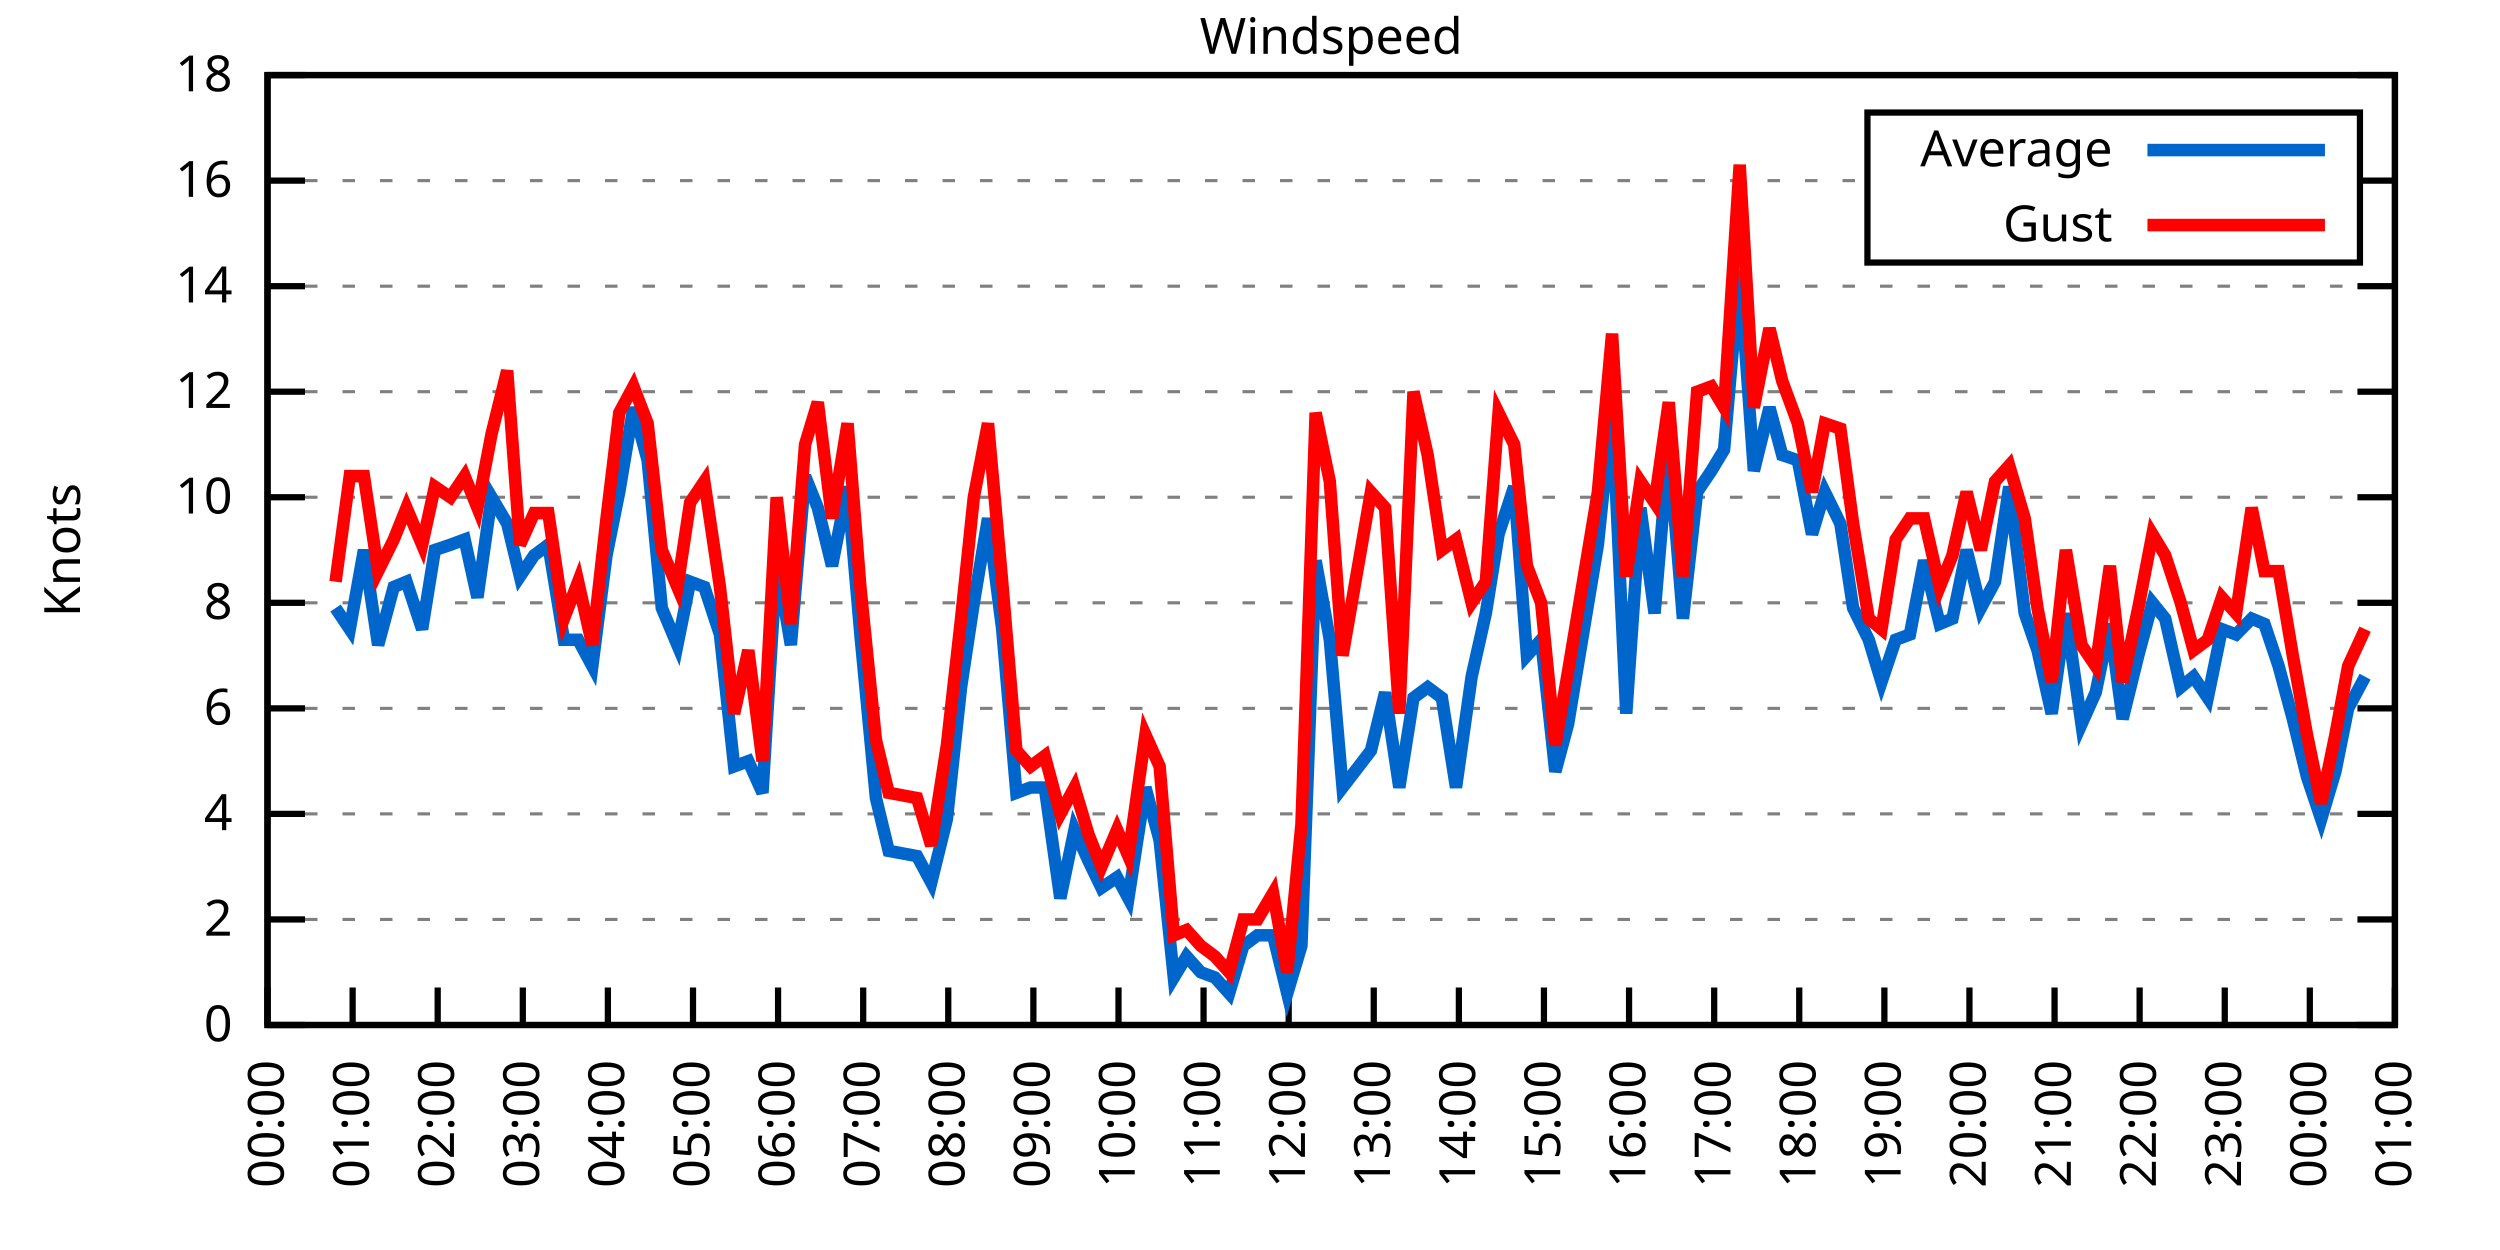
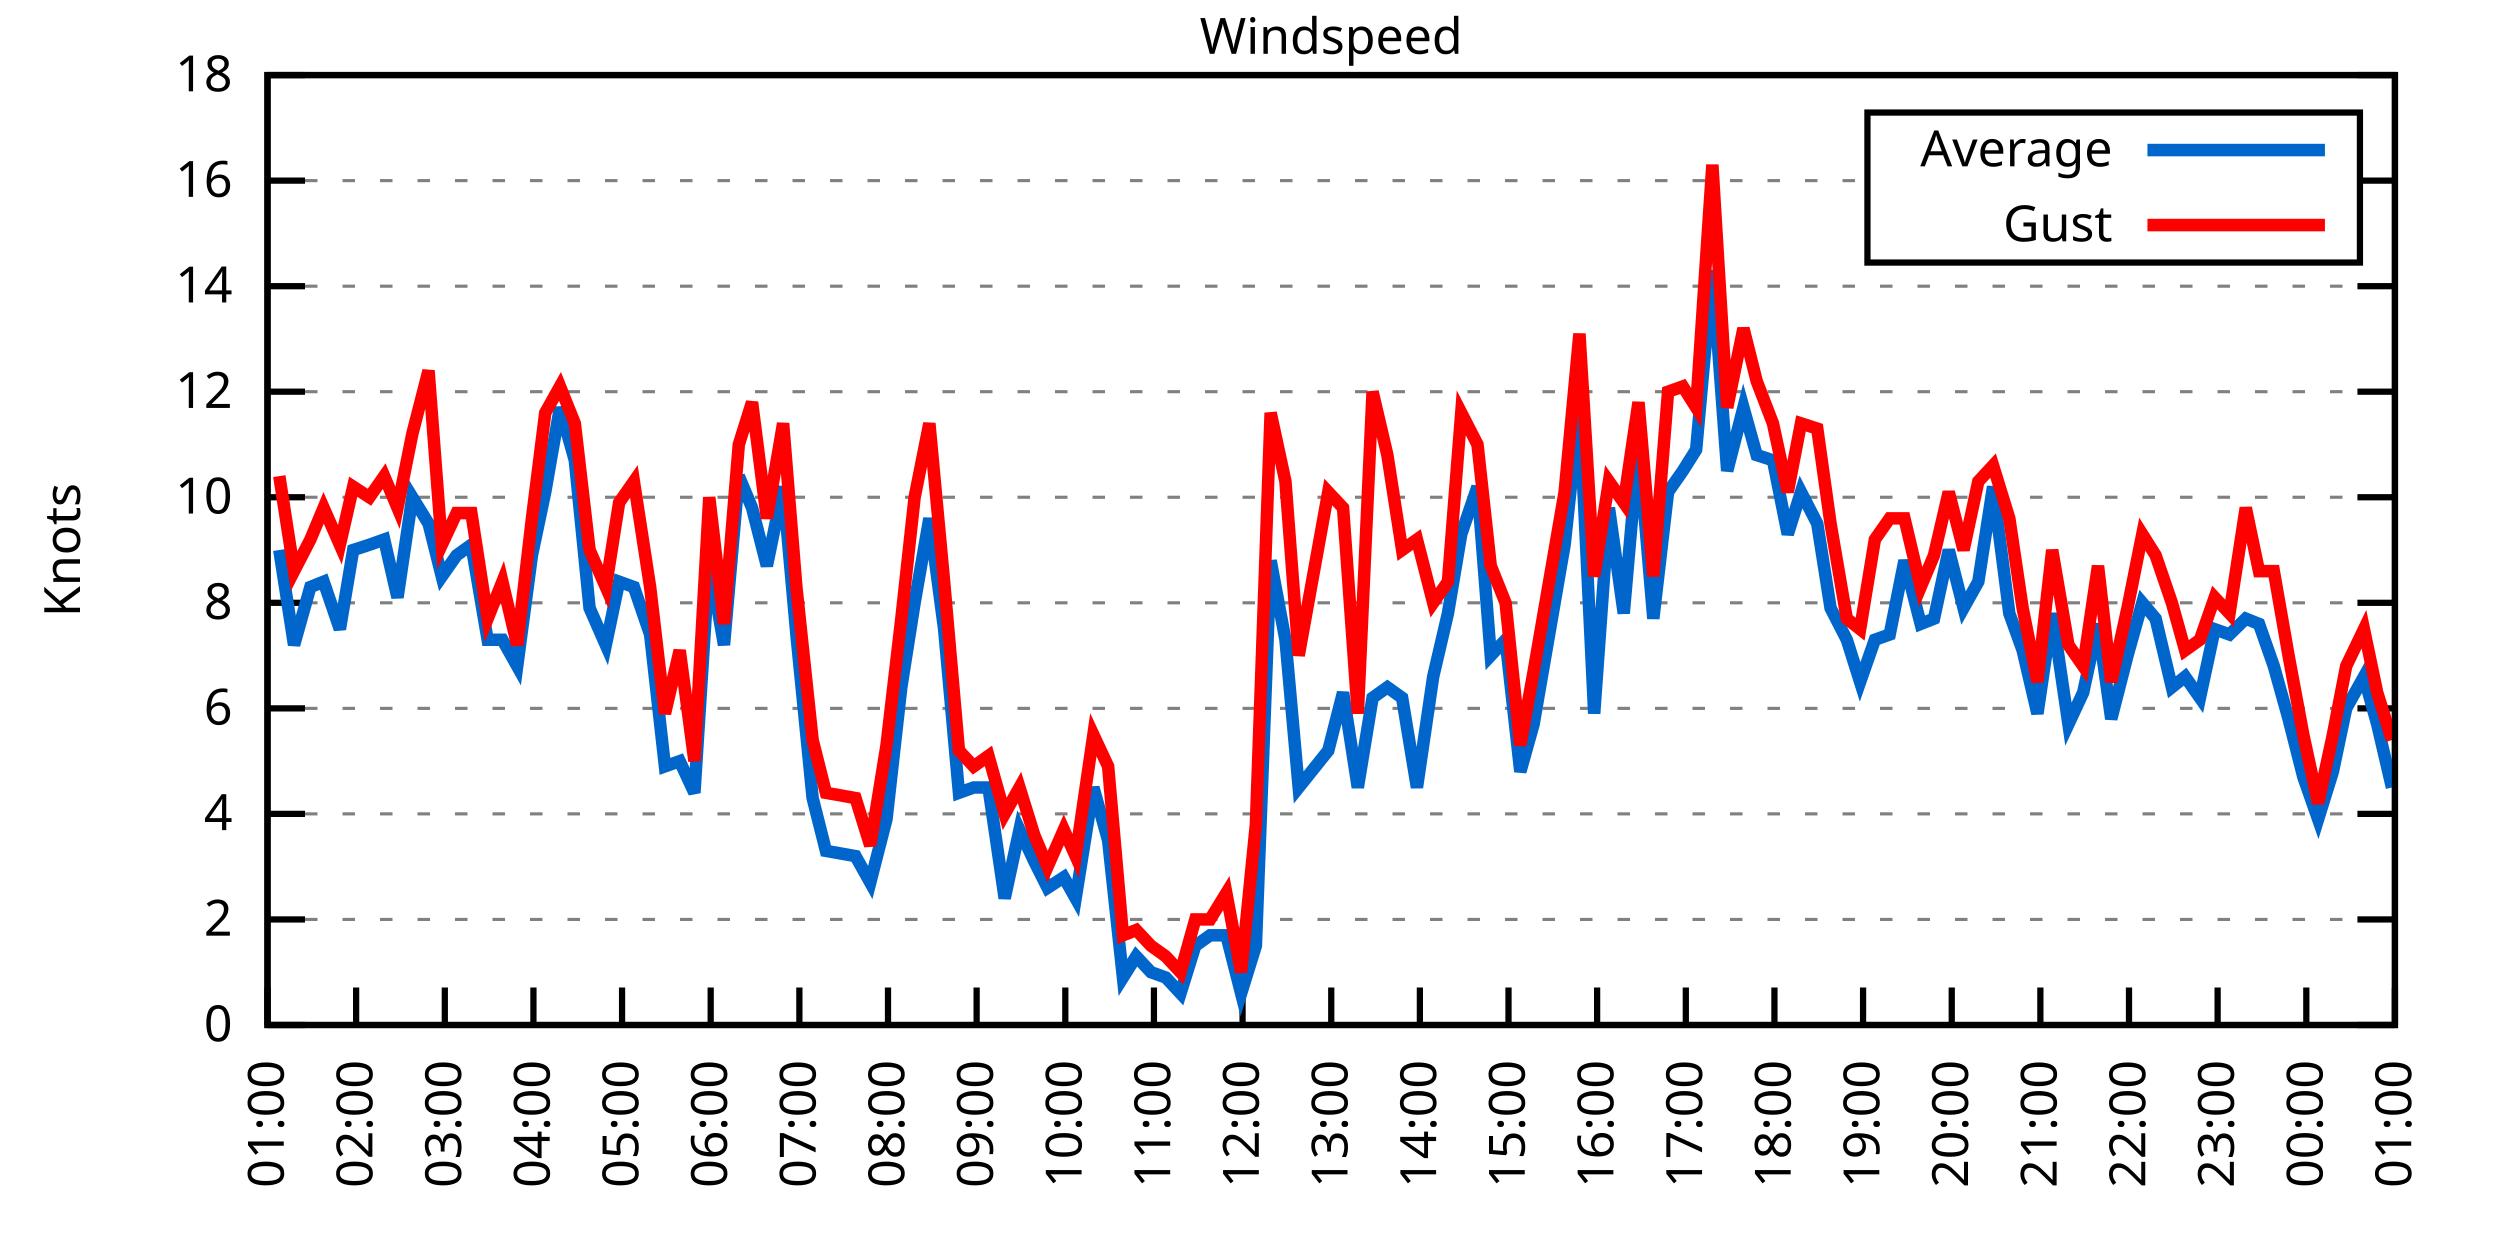
<svg xmlns="http://www.w3.org/2000/svg" xmlns:xlink="http://www.w3.org/1999/xlink" width="400" height="200" viewBox="0 0 400 200">
  <g id="gnuplot_canvas">
    <rect x="0" y="0" width="400" height="200" fill="none" />
    <defs>
      <circle id="gpDot" r="0.5" stroke-width="0.5" stroke="currentColor" />
      <path id="gpPt0" stroke-width="0.333" stroke="currentColor" d="M-1,0 h2 M0,-1 v2" />
      <path id="gpPt1" stroke-width="0.333" stroke="currentColor" d="M-1,-1 L1,1 M1,-1 L-1,1" />
      <path id="gpPt2" stroke-width="0.333" stroke="currentColor" d="M-1,0 L1,0 M0,-1 L0,1 M-1,-1 L1,1 M-1,1 L1,-1" />
      <rect id="gpPt3" stroke-width="0.333" stroke="currentColor" x="-1" y="-1" width="2" height="2" />
      <rect id="gpPt4" stroke-width="0.333" stroke="currentColor" fill="currentColor" x="-1" y="-1" width="2" height="2" />
      <circle id="gpPt5" stroke-width="0.333" stroke="currentColor" cx="0" cy="0" r="1" />
      <use xlink:href="#gpPt5" id="gpPt6" fill="currentColor" stroke="none" />
      <path id="gpPt7" stroke-width="0.333" stroke="currentColor" d="M0,-1.33 L-1.33,0.67 L1.33,0.67 z" />
      <use xlink:href="#gpPt7" id="gpPt8" fill="currentColor" stroke="none" />
      <use xlink:href="#gpPt7" id="gpPt9" stroke="currentColor" transform="rotate(180)" />
      <use xlink:href="#gpPt9" id="gpPt10" fill="currentColor" stroke="none" />
      <use xlink:href="#gpPt3" id="gpPt11" stroke="currentColor" transform="rotate(45)" />
      <use xlink:href="#gpPt11" id="gpPt12" fill="currentColor" stroke="none" />
      <path id="gpPt13" stroke-width="0.333" stroke="currentColor" d="M0,1.330 L1.265,0.411 L0.782,-1.067 L-0.782,-1.076 L-1.265,0.411 z" />
      <use xlink:href="#gpPt13" id="gpPt14" fill="currentColor" stroke="none" />
      <filter id="textbox" filterUnits="objectBoundingBox" x="0" y="0" height="1" width="1">
        <feFlood flood-color="white" flood-opacity="1" result="bgnd" />
        <feComposite in="SourceGraphic" in2="bgnd" operator="atop" />
      </filter>
      <filter id="greybox" filterUnits="objectBoundingBox" x="0" y="0" height="1" width="1">
        <feFlood flood-color="lightgrey" flood-opacity="1" result="grey" />
        <feComposite in="SourceGraphic" in2="grey" operator="atop" />
      </filter>
    </defs>
    <g fill="none" color="white" stroke="currentColor" stroke-width="1.00" stroke-linecap="butt" stroke-linejoin="miter">
</g>
    <g fill="none" color="black" stroke="currentColor" stroke-width="1.00" stroke-linecap="butt" stroke-linejoin="miter">
      <g stroke="none" shape-rendering="crispEdges">
        <polygon fill="rgb(255, 255, 255)" points="42.80,164.00 383.18,164.00 383.18,12.02 42.80,12.02 " />
      </g>
    </g>
    <g fill="none" color="black" stroke="currentColor" stroke-width="1.00" stroke-linecap="butt" stroke-linejoin="miter">
</g>
    <g fill="none" color="black" stroke="black" stroke-width="0.50" stroke-linecap="butt" stroke-linejoin="miter">
</g>
    <g fill="none" color="gray" stroke="currentColor" stroke-width="0.50" stroke-linecap="butt" stroke-linejoin="miter">
      <path stroke="gray" stroke-dasharray="2,4" class="gridline" d="M42.80,164.00 L383.19,164.00  " />
    </g>
    <g fill="none" color="gray" stroke="gray" stroke-width="1.00" stroke-linecap="butt" stroke-linejoin="miter">
</g>
    <g fill="none" color="black" stroke="currentColor" stroke-width="1.00" stroke-linecap="butt" stroke-linejoin="miter">
      <path stroke="black" d="M42.80,164.00 L48.80,164.00 M383.19,164.00 L377.19,164.00  " />
      <g transform="translate(37.20,166.60)" stroke="none" fill="black" font-family="Sans" font-size="8.00" text-anchor="end">
        <text>
          <tspan font-family="Sans"> 0</tspan>
        </text>
      </g>
    </g>
    <g fill="none" color="black" stroke="currentColor" stroke-width="1.00" stroke-linecap="butt" stroke-linejoin="miter">
</g>
    <g fill="none" color="black" stroke="black" stroke-width="0.50" stroke-linecap="butt" stroke-linejoin="miter">
</g>
    <g fill="none" color="gray" stroke="currentColor" stroke-width="0.50" stroke-linecap="butt" stroke-linejoin="miter">
      <path stroke="gray" stroke-dasharray="2,4" class="gridline" d="M42.80,147.11 L383.19,147.11  " />
    </g>
    <g fill="none" color="gray" stroke="gray" stroke-width="1.00" stroke-linecap="butt" stroke-linejoin="miter">
</g>
    <g fill="none" color="black" stroke="currentColor" stroke-width="1.00" stroke-linecap="butt" stroke-linejoin="miter">
      <path stroke="black" d="M42.80,147.11 L48.80,147.11 M383.19,147.11 L377.19,147.11  " />
      <g transform="translate(37.20,149.71)" stroke="none" fill="black" font-family="Sans" font-size="8.00" text-anchor="end">
        <text>
          <tspan font-family="Sans"> 2</tspan>
        </text>
      </g>
    </g>
    <g fill="none" color="black" stroke="currentColor" stroke-width="1.00" stroke-linecap="butt" stroke-linejoin="miter">
</g>
    <g fill="none" color="black" stroke="black" stroke-width="0.50" stroke-linecap="butt" stroke-linejoin="miter">
</g>
    <g fill="none" color="gray" stroke="currentColor" stroke-width="0.50" stroke-linecap="butt" stroke-linejoin="miter">
      <path stroke="gray" stroke-dasharray="2,4" class="gridline" d="M42.80,130.22 L383.19,130.22  " />
    </g>
    <g fill="none" color="gray" stroke="gray" stroke-width="1.00" stroke-linecap="butt" stroke-linejoin="miter">
</g>
    <g fill="none" color="black" stroke="currentColor" stroke-width="1.00" stroke-linecap="butt" stroke-linejoin="miter">
      <path stroke="black" d="M42.80,130.22 L48.80,130.22 M383.19,130.22 L377.19,130.22  " />
      <g transform="translate(37.20,132.82)" stroke="none" fill="black" font-family="Sans" font-size="8.00" text-anchor="end">
        <text>
          <tspan font-family="Sans"> 4</tspan>
        </text>
      </g>
    </g>
    <g fill="none" color="black" stroke="currentColor" stroke-width="1.00" stroke-linecap="butt" stroke-linejoin="miter">
</g>
    <g fill="none" color="black" stroke="black" stroke-width="0.50" stroke-linecap="butt" stroke-linejoin="miter">
</g>
    <g fill="none" color="gray" stroke="currentColor" stroke-width="0.50" stroke-linecap="butt" stroke-linejoin="miter">
      <path stroke="gray" stroke-dasharray="2,4" class="gridline" d="M42.80,113.34 L383.19,113.34  " />
    </g>
    <g fill="none" color="gray" stroke="gray" stroke-width="1.00" stroke-linecap="butt" stroke-linejoin="miter">
</g>
    <g fill="none" color="black" stroke="currentColor" stroke-width="1.00" stroke-linecap="butt" stroke-linejoin="miter">
      <path stroke="black" d="M42.80,113.34 L48.80,113.34 M383.19,113.34 L377.19,113.34  " />
      <g transform="translate(37.20,115.94)" stroke="none" fill="black" font-family="Sans" font-size="8.00" text-anchor="end">
        <text>
          <tspan font-family="Sans"> 6</tspan>
        </text>
      </g>
    </g>
    <g fill="none" color="black" stroke="currentColor" stroke-width="1.00" stroke-linecap="butt" stroke-linejoin="miter">
</g>
    <g fill="none" color="black" stroke="black" stroke-width="0.50" stroke-linecap="butt" stroke-linejoin="miter">
</g>
    <g fill="none" color="gray" stroke="currentColor" stroke-width="0.50" stroke-linecap="butt" stroke-linejoin="miter">
      <path stroke="gray" stroke-dasharray="2,4" class="gridline" d="M42.80,96.45 L383.19,96.45  " />
    </g>
    <g fill="none" color="gray" stroke="gray" stroke-width="1.00" stroke-linecap="butt" stroke-linejoin="miter">
</g>
    <g fill="none" color="black" stroke="currentColor" stroke-width="1.00" stroke-linecap="butt" stroke-linejoin="miter">
      <path stroke="black" d="M42.80,96.45 L48.80,96.45 M383.19,96.45 L377.19,96.45  " />
      <g transform="translate(37.20,99.05)" stroke="none" fill="black" font-family="Sans" font-size="8.00" text-anchor="end">
        <text>
          <tspan font-family="Sans"> 8</tspan>
        </text>
      </g>
    </g>
    <g fill="none" color="black" stroke="currentColor" stroke-width="1.00" stroke-linecap="butt" stroke-linejoin="miter">
</g>
    <g fill="none" color="black" stroke="black" stroke-width="0.50" stroke-linecap="butt" stroke-linejoin="miter">
</g>
    <g fill="none" color="gray" stroke="currentColor" stroke-width="0.50" stroke-linecap="butt" stroke-linejoin="miter">
      <path stroke="gray" stroke-dasharray="2,4" class="gridline" d="M42.80,79.56 L383.19,79.56  " />
    </g>
    <g fill="none" color="gray" stroke="gray" stroke-width="1.00" stroke-linecap="butt" stroke-linejoin="miter">
</g>
    <g fill="none" color="black" stroke="currentColor" stroke-width="1.00" stroke-linecap="butt" stroke-linejoin="miter">
      <path stroke="black" d="M42.80,79.56 L48.80,79.56 M383.19,79.56 L377.19,79.56  " />
      <g transform="translate(37.20,82.16)" stroke="none" fill="black" font-family="Sans" font-size="8.00" text-anchor="end">
        <text>
          <tspan font-family="Sans"> 10</tspan>
        </text>
      </g>
    </g>
    <g fill="none" color="black" stroke="currentColor" stroke-width="1.00" stroke-linecap="butt" stroke-linejoin="miter">
</g>
    <g fill="none" color="black" stroke="black" stroke-width="0.50" stroke-linecap="butt" stroke-linejoin="miter">
</g>
    <g fill="none" color="gray" stroke="currentColor" stroke-width="0.50" stroke-linecap="butt" stroke-linejoin="miter">
      <path stroke="gray" stroke-dasharray="2,4" class="gridline" d="M42.80,62.67 L383.19,62.67  " />
    </g>
    <g fill="none" color="gray" stroke="gray" stroke-width="1.00" stroke-linecap="butt" stroke-linejoin="miter">
</g>
    <g fill="none" color="black" stroke="currentColor" stroke-width="1.00" stroke-linecap="butt" stroke-linejoin="miter">
      <path stroke="black" d="M42.80,62.67 L48.80,62.67 M383.19,62.67 L377.19,62.67  " />
      <g transform="translate(37.20,65.27)" stroke="none" fill="black" font-family="Sans" font-size="8.00" text-anchor="end">
        <text>
          <tspan font-family="Sans"> 12</tspan>
        </text>
      </g>
    </g>
    <g fill="none" color="black" stroke="currentColor" stroke-width="1.00" stroke-linecap="butt" stroke-linejoin="miter">
</g>
    <g fill="none" color="black" stroke="black" stroke-width="0.50" stroke-linecap="butt" stroke-linejoin="miter">
</g>
    <g fill="none" color="gray" stroke="currentColor" stroke-width="0.50" stroke-linecap="butt" stroke-linejoin="miter">
      <path stroke="gray" stroke-dasharray="2,4" class="gridline" d="M42.80,45.79 L383.19,45.79  " />
    </g>
    <g fill="none" color="gray" stroke="gray" stroke-width="1.00" stroke-linecap="butt" stroke-linejoin="miter">
</g>
    <g fill="none" color="black" stroke="currentColor" stroke-width="1.00" stroke-linecap="butt" stroke-linejoin="miter">
      <path stroke="black" d="M42.80,45.79 L48.80,45.79 M383.19,45.79 L377.19,45.79  " />
      <g transform="translate(37.20,48.39)" stroke="none" fill="black" font-family="Sans" font-size="8.00" text-anchor="end">
        <text>
          <tspan font-family="Sans"> 14</tspan>
        </text>
      </g>
    </g>
    <g fill="none" color="black" stroke="currentColor" stroke-width="1.00" stroke-linecap="butt" stroke-linejoin="miter">
</g>
    <g fill="none" color="black" stroke="black" stroke-width="0.50" stroke-linecap="butt" stroke-linejoin="miter">
</g>
    <g fill="none" color="gray" stroke="currentColor" stroke-width="0.50" stroke-linecap="butt" stroke-linejoin="miter">
      <path stroke="gray" stroke-dasharray="2,4" class="gridline" d="M42.80,28.90 L298.79,28.90 M377.59,28.90 L383.19,28.90  " />
    </g>
    <g fill="none" color="gray" stroke="gray" stroke-width="1.00" stroke-linecap="butt" stroke-linejoin="miter">
</g>
    <g fill="none" color="black" stroke="currentColor" stroke-width="1.00" stroke-linecap="butt" stroke-linejoin="miter">
      <path stroke="black" d="M42.80,28.90 L48.80,28.90 M383.19,28.90 L377.19,28.90  " />
      <g transform="translate(37.20,31.50)" stroke="none" fill="black" font-family="Sans" font-size="8.00" text-anchor="end">
        <text>
          <tspan font-family="Sans"> 16</tspan>
        </text>
      </g>
    </g>
    <g fill="none" color="black" stroke="currentColor" stroke-width="1.00" stroke-linecap="butt" stroke-linejoin="miter">
</g>
    <g fill="none" color="black" stroke="black" stroke-width="0.50" stroke-linecap="butt" stroke-linejoin="miter">
</g>
    <g fill="none" color="gray" stroke="currentColor" stroke-width="0.50" stroke-linecap="butt" stroke-linejoin="miter">
      <path stroke="gray" stroke-dasharray="2,4" class="gridline" d="M42.80,12.01 L383.19,12.01  " />
    </g>
    <g fill="none" color="gray" stroke="gray" stroke-width="1.00" stroke-linecap="butt" stroke-linejoin="miter">
</g>
    <g fill="none" color="black" stroke="currentColor" stroke-width="1.00" stroke-linecap="butt" stroke-linejoin="miter">
      <path stroke="black" d="M42.80,12.01 L48.80,12.01 M383.19,12.01 L377.19,12.01  " />
      <g transform="translate(37.20,14.61)" stroke="none" fill="black" font-family="Sans" font-size="8.00" text-anchor="end">
        <text>
          <tspan font-family="Sans"> 18</tspan>
        </text>
      </g>
    </g>
    <g fill="none" color="black" stroke="currentColor" stroke-width="1.00" stroke-linecap="butt" stroke-linejoin="miter">
      <path stroke="black" d="M42.80,164.00 L42.80,158.00  " />
      <g transform="translate(45.40,169.60) rotate(270.00)" stroke="none" fill="black" font-family="Sans" font-size="8.00" text-anchor="end">
        <text>
-           <tspan font-family="Sans">00:00</tspan>
-         </text>
-       </g>
-     </g>
-     <g fill="none" color="black" stroke="currentColor" stroke-width="1.00" stroke-linecap="butt" stroke-linejoin="miter">
-       <path stroke="black" d="M56.42,164.00 L56.42,158.00  " />
-       <g transform="translate(59.02,169.60) rotate(270.00)" stroke="none" fill="black" font-family="Sans" font-size="8.00" text-anchor="end">
-         <text>
          <tspan font-family="Sans">01:00</tspan>
        </text>
      </g>
    </g>
    <g fill="none" color="black" stroke="currentColor" stroke-width="1.00" stroke-linecap="butt" stroke-linejoin="miter">
-       <path stroke="black" d="M70.03,164.00 L70.03,158.00  " />
-       <g transform="translate(72.63,169.60) rotate(270.00)" stroke="none" fill="black" font-family="Sans" font-size="8.00" text-anchor="end">
+       <path stroke="black" d="M56.98,164.00 L56.98,158.00  " />
+       <g transform="translate(59.58,169.60) rotate(270.00)" stroke="none" fill="black" font-family="Sans" font-size="8.00" text-anchor="end">
        <text>
          <tspan font-family="Sans">02:00</tspan>
        </text>
      </g>
    </g>
    <g fill="none" color="black" stroke="currentColor" stroke-width="1.00" stroke-linecap="butt" stroke-linejoin="miter">
-       <path stroke="black" d="M83.65,164.00 L83.65,158.00  " />
-       <g transform="translate(86.25,169.60) rotate(270.00)" stroke="none" fill="black" font-family="Sans" font-size="8.00" text-anchor="end">
+       <path stroke="black" d="M71.17,164.00 L71.17,158.00  " />
+       <g transform="translate(73.77,169.60) rotate(270.00)" stroke="none" fill="black" font-family="Sans" font-size="8.00" text-anchor="end">
        <text>
          <tspan font-family="Sans">03:00</tspan>
        </text>
      </g>
    </g>
    <g fill="none" color="black" stroke="currentColor" stroke-width="1.00" stroke-linecap="butt" stroke-linejoin="miter">
-       <path stroke="black" d="M97.26,164.00 L97.26,158.00  " />
-       <g transform="translate(99.86,169.60) rotate(270.00)" stroke="none" fill="black" font-family="Sans" font-size="8.00" text-anchor="end">
+       <path stroke="black" d="M85.35,164.00 L85.35,158.00  " />
+       <g transform="translate(87.95,169.60) rotate(270.00)" stroke="none" fill="black" font-family="Sans" font-size="8.00" text-anchor="end">
        <text>
          <tspan font-family="Sans">04:00</tspan>
        </text>
      </g>
    </g>
    <g fill="none" color="black" stroke="currentColor" stroke-width="1.00" stroke-linecap="butt" stroke-linejoin="miter">
-       <path stroke="black" d="M110.88,164.00 L110.88,158.00  " />
-       <g transform="translate(113.48,169.60) rotate(270.00)" stroke="none" fill="black" font-family="Sans" font-size="8.00" text-anchor="end">
+       <path stroke="black" d="M99.53,164.00 L99.53,158.00  " />
+       <g transform="translate(102.13,169.60) rotate(270.00)" stroke="none" fill="black" font-family="Sans" font-size="8.00" text-anchor="end">
        <text>
          <tspan font-family="Sans">05:00</tspan>
        </text>
      </g>
    </g>
    <g fill="none" color="black" stroke="currentColor" stroke-width="1.00" stroke-linecap="butt" stroke-linejoin="miter">
-       <path stroke="black" d="M124.49,164.00 L124.49,158.00  " />
-       <g transform="translate(127.09,169.60) rotate(270.00)" stroke="none" fill="black" font-family="Sans" font-size="8.00" text-anchor="end">
+       <path stroke="black" d="M113.71,164.00 L113.71,158.00  " />
+       <g transform="translate(116.31,169.60) rotate(270.00)" stroke="none" fill="black" font-family="Sans" font-size="8.00" text-anchor="end">
        <text>
          <tspan font-family="Sans">06:00</tspan>
        </text>
      </g>
    </g>
    <g fill="none" color="black" stroke="currentColor" stroke-width="1.00" stroke-linecap="butt" stroke-linejoin="miter">
-       <path stroke="black" d="M138.11,164.00 L138.11,158.00  " />
-       <g transform="translate(140.71,169.60) rotate(270.00)" stroke="none" fill="black" font-family="Sans" font-size="8.00" text-anchor="end">
+       <path stroke="black" d="M127.90,164.00 L127.90,158.00  " />
+       <g transform="translate(130.50,169.60) rotate(270.00)" stroke="none" fill="black" font-family="Sans" font-size="8.00" text-anchor="end">
        <text>
          <tspan font-family="Sans">07:00</tspan>
        </text>
      </g>
    </g>
    <g fill="none" color="black" stroke="currentColor" stroke-width="1.00" stroke-linecap="butt" stroke-linejoin="miter">
-       <path stroke="black" d="M151.72,164.00 L151.72,158.00  " />
-       <g transform="translate(154.32,169.60) rotate(270.00)" stroke="none" fill="black" font-family="Sans" font-size="8.00" text-anchor="end">
+       <path stroke="black" d="M142.08,164.00 L142.08,158.00  " />
+       <g transform="translate(144.68,169.60) rotate(270.00)" stroke="none" fill="black" font-family="Sans" font-size="8.00" text-anchor="end">
        <text>
          <tspan font-family="Sans">08:00</tspan>
        </text>
      </g>
    </g>
    <g fill="none" color="black" stroke="currentColor" stroke-width="1.00" stroke-linecap="butt" stroke-linejoin="miter">
-       <path stroke="black" d="M165.34,164.00 L165.34,158.00  " />
-       <g transform="translate(167.94,169.60) rotate(270.00)" stroke="none" fill="black" font-family="Sans" font-size="8.00" text-anchor="end">
+       <path stroke="black" d="M156.26,164.00 L156.26,158.00  " />
+       <g transform="translate(158.86,169.60) rotate(270.00)" stroke="none" fill="black" font-family="Sans" font-size="8.00" text-anchor="end">
        <text>
          <tspan font-family="Sans">09:00</tspan>
        </text>
      </g>
    </g>
    <g fill="none" color="black" stroke="currentColor" stroke-width="1.00" stroke-linecap="butt" stroke-linejoin="miter">
-       <path stroke="black" d="M178.96,164.00 L178.96,158.00  " />
-       <g transform="translate(181.56,169.60) rotate(270.00)" stroke="none" fill="black" font-family="Sans" font-size="8.00" text-anchor="end">
+       <path stroke="black" d="M170.45,164.00 L170.45,158.00  " />
+       <g transform="translate(173.05,169.60) rotate(270.00)" stroke="none" fill="black" font-family="Sans" font-size="8.00" text-anchor="end">
        <text>
          <tspan font-family="Sans">10:00</tspan>
        </text>
      </g>
    </g>
    <g fill="none" color="black" stroke="currentColor" stroke-width="1.00" stroke-linecap="butt" stroke-linejoin="miter">
-       <path stroke="black" d="M192.57,164.00 L192.57,158.00  " />
-       <g transform="translate(195.17,169.60) rotate(270.00)" stroke="none" fill="black" font-family="Sans" font-size="8.00" text-anchor="end">
+       <path stroke="black" d="M184.63,164.00 L184.63,158.00  " />
+       <g transform="translate(187.23,169.60) rotate(270.00)" stroke="none" fill="black" font-family="Sans" font-size="8.00" text-anchor="end">
        <text>
          <tspan font-family="Sans">11:00</tspan>
        </text>
      </g>
    </g>
    <g fill="none" color="black" stroke="currentColor" stroke-width="1.00" stroke-linecap="butt" stroke-linejoin="miter">
-       <path stroke="black" d="M206.19,164.00 L206.19,158.00  " />
-       <g transform="translate(208.79,169.60) rotate(270.00)" stroke="none" fill="black" font-family="Sans" font-size="8.00" text-anchor="end">
+       <path stroke="black" d="M198.81,164.00 L198.81,158.00  " />
+       <g transform="translate(201.41,169.60) rotate(270.00)" stroke="none" fill="black" font-family="Sans" font-size="8.00" text-anchor="end">
        <text>
          <tspan font-family="Sans">12:00</tspan>
        </text>
      </g>
    </g>
    <g fill="none" color="black" stroke="currentColor" stroke-width="1.00" stroke-linecap="butt" stroke-linejoin="miter">
-       <path stroke="black" d="M219.80,164.00 L219.80,158.00  " />
-       <g transform="translate(222.40,169.60) rotate(270.00)" stroke="none" fill="black" font-family="Sans" font-size="8.00" text-anchor="end">
+       <path stroke="black" d="M213.00,164.00 L213.00,158.00  " />
+       <g transform="translate(215.60,169.60) rotate(270.00)" stroke="none" fill="black" font-family="Sans" font-size="8.00" text-anchor="end">
        <text>
          <tspan font-family="Sans">13:00</tspan>
        </text>
      </g>
    </g>
    <g fill="none" color="black" stroke="currentColor" stroke-width="1.00" stroke-linecap="butt" stroke-linejoin="miter">
-       <path stroke="black" d="M233.42,164.00 L233.42,158.00  " />
-       <g transform="translate(236.02,169.60) rotate(270.00)" stroke="none" fill="black" font-family="Sans" font-size="8.00" text-anchor="end">
+       <path stroke="black" d="M227.18,164.00 L227.18,158.00  " />
+       <g transform="translate(229.78,169.60) rotate(270.00)" stroke="none" fill="black" font-family="Sans" font-size="8.00" text-anchor="end">
        <text>
          <tspan font-family="Sans">14:00</tspan>
        </text>
      </g>
    </g>
    <g fill="none" color="black" stroke="currentColor" stroke-width="1.00" stroke-linecap="butt" stroke-linejoin="miter">
-       <path stroke="black" d="M247.03,164.00 L247.03,158.00  " />
-       <g transform="translate(249.63,169.60) rotate(270.00)" stroke="none" fill="black" font-family="Sans" font-size="8.00" text-anchor="end">
+       <path stroke="black" d="M241.36,164.00 L241.36,158.00  " />
+       <g transform="translate(243.96,169.60) rotate(270.00)" stroke="none" fill="black" font-family="Sans" font-size="8.00" text-anchor="end">
        <text>
          <tspan font-family="Sans">15:00</tspan>
        </text>
      </g>
    </g>
    <g fill="none" color="black" stroke="currentColor" stroke-width="1.00" stroke-linecap="butt" stroke-linejoin="miter">
-       <path stroke="black" d="M260.65,164.00 L260.65,158.00  " />
-       <g transform="translate(263.25,169.60) rotate(270.00)" stroke="none" fill="black" font-family="Sans" font-size="8.00" text-anchor="end">
+       <path stroke="black" d="M255.54,164.00 L255.54,158.00  " />
+       <g transform="translate(258.14,169.60) rotate(270.00)" stroke="none" fill="black" font-family="Sans" font-size="8.00" text-anchor="end">
        <text>
          <tspan font-family="Sans">16:00</tspan>
        </text>
      </g>
    </g>
    <g fill="none" color="black" stroke="currentColor" stroke-width="1.00" stroke-linecap="butt" stroke-linejoin="miter">
-       <path stroke="black" d="M274.27,164.00 L274.27,158.00  " />
-       <g transform="translate(276.87,169.60) rotate(270.00)" stroke="none" fill="black" font-family="Sans" font-size="8.00" text-anchor="end">
+       <path stroke="black" d="M269.73,164.00 L269.73,158.00  " />
+       <g transform="translate(272.33,169.60) rotate(270.00)" stroke="none" fill="black" font-family="Sans" font-size="8.00" text-anchor="end">
        <text>
          <tspan font-family="Sans">17:00</tspan>
        </text>
      </g>
    </g>
    <g fill="none" color="black" stroke="currentColor" stroke-width="1.00" stroke-linecap="butt" stroke-linejoin="miter">
-       <path stroke="black" d="M287.88,164.00 L287.88,158.00  " />
-       <g transform="translate(290.48,169.60) rotate(270.00)" stroke="none" fill="black" font-family="Sans" font-size="8.00" text-anchor="end">
+       <path stroke="black" d="M283.91,164.00 L283.91,158.00  " />
+       <g transform="translate(286.51,169.60) rotate(270.00)" stroke="none" fill="black" font-family="Sans" font-size="8.00" text-anchor="end">
        <text>
          <tspan font-family="Sans">18:00</tspan>
        </text>
      </g>
    </g>
    <g fill="none" color="black" stroke="currentColor" stroke-width="1.00" stroke-linecap="butt" stroke-linejoin="miter">
-       <path stroke="black" d="M301.50,164.00 L301.50,158.00  " />
-       <g transform="translate(304.10,169.60) rotate(270.00)" stroke="none" fill="black" font-family="Sans" font-size="8.00" text-anchor="end">
+       <path stroke="black" d="M298.09,164.00 L298.09,158.00  " />
+       <g transform="translate(300.69,169.60) rotate(270.00)" stroke="none" fill="black" font-family="Sans" font-size="8.00" text-anchor="end">
        <text>
          <tspan font-family="Sans">19:00</tspan>
        </text>
      </g>
    </g>
    <g fill="none" color="black" stroke="currentColor" stroke-width="1.00" stroke-linecap="butt" stroke-linejoin="miter">
-       <path stroke="black" d="M315.11,164.00 L315.11,158.00  " />
-       <g transform="translate(317.71,169.60) rotate(270.00)" stroke="none" fill="black" font-family="Sans" font-size="8.00" text-anchor="end">
+       <path stroke="black" d="M312.28,164.00 L312.28,158.00  " />
+       <g transform="translate(314.88,169.60) rotate(270.00)" stroke="none" fill="black" font-family="Sans" font-size="8.00" text-anchor="end">
        <text>
          <tspan font-family="Sans">20:00</tspan>
        </text>
      </g>
    </g>
    <g fill="none" color="black" stroke="currentColor" stroke-width="1.00" stroke-linecap="butt" stroke-linejoin="miter">
-       <path stroke="black" d="M328.73,164.00 L328.73,158.00  " />
-       <g transform="translate(331.33,169.60) rotate(270.00)" stroke="none" fill="black" font-family="Sans" font-size="8.00" text-anchor="end">
+       <path stroke="black" d="M326.46,164.00 L326.46,158.00  " />
+       <g transform="translate(329.06,169.60) rotate(270.00)" stroke="none" fill="black" font-family="Sans" font-size="8.00" text-anchor="end">
        <text>
          <tspan font-family="Sans">21:00</tspan>
        </text>
      </g>
    </g>
    <g fill="none" color="black" stroke="currentColor" stroke-width="1.00" stroke-linecap="butt" stroke-linejoin="miter">
-       <path stroke="black" d="M342.34,164.00 L342.34,158.00  " />
-       <g transform="translate(344.94,169.60) rotate(270.00)" stroke="none" fill="black" font-family="Sans" font-size="8.00" text-anchor="end">
+       <path stroke="black" d="M340.64,164.00 L340.64,158.00  " />
+       <g transform="translate(343.24,169.60) rotate(270.00)" stroke="none" fill="black" font-family="Sans" font-size="8.00" text-anchor="end">
        <text>
          <tspan font-family="Sans">22:00</tspan>
        </text>
      </g>
    </g>
    <g fill="none" color="black" stroke="currentColor" stroke-width="1.00" stroke-linecap="butt" stroke-linejoin="miter">
-       <path stroke="black" d="M355.96,164.00 L355.96,158.00  " />
-       <g transform="translate(358.56,169.60) rotate(270.00)" stroke="none" fill="black" font-family="Sans" font-size="8.00" text-anchor="end">
+       <path stroke="black" d="M354.82,164.00 L354.82,158.00  " />
+       <g transform="translate(357.42,169.60) rotate(270.00)" stroke="none" fill="black" font-family="Sans" font-size="8.00" text-anchor="end">
        <text>
          <tspan font-family="Sans">23:00</tspan>
        </text>
      </g>
    </g>
    <g fill="none" color="black" stroke="currentColor" stroke-width="1.00" stroke-linecap="butt" stroke-linejoin="miter">
-       <path stroke="black" d="M369.57,164.00 L369.57,158.00  " />
-       <g transform="translate(372.17,169.60) rotate(270.00)" stroke="none" fill="black" font-family="Sans" font-size="8.00" text-anchor="end">
+       <path stroke="black" d="M369.01,164.00 L369.01,158.00  " />
+       <g transform="translate(371.61,169.60) rotate(270.00)" stroke="none" fill="black" font-family="Sans" font-size="8.00" text-anchor="end">
        <text>
          <tspan font-family="Sans">00:00</tspan>
        </text>
      </g>
    </g>
    <g fill="none" color="black" stroke="currentColor" stroke-width="1.00" stroke-linecap="butt" stroke-linejoin="miter">
      <path stroke="black" d="M383.19,164.00 L383.19,158.00  " />
      <g transform="translate(385.79,169.60) rotate(270.00)" stroke="none" fill="black" font-family="Sans" font-size="8.00" text-anchor="end">
        <text>
          <tspan font-family="Sans">01:00</tspan>
        </text>
      </g>
    </g>
    <g fill="none" color="black" stroke="currentColor" stroke-width="1.00" stroke-linecap="butt" stroke-linejoin="miter">
</g>
    <g fill="none" color="black" stroke="currentColor" stroke-width="1.00" stroke-linecap="butt" stroke-linejoin="miter">
      <path stroke="black" d="M42.80,12.01 L42.80,164.00 L383.19,164.00 L383.19,12.01 L42.80,12.01 Z  " />
    </g>
    <g fill="none" color="black" stroke="currentColor" stroke-width="1.00" stroke-linecap="butt" stroke-linejoin="miter">
</g>
    <g fill="none" color="black" stroke="currentColor" stroke-width="1.00" stroke-linecap="butt" stroke-linejoin="miter">
      <path stroke="black" d="M298.79,42.01 L298.79,18.01 L377.59,18.01 L377.59,42.01 L298.79,42.01 Z  " />
    </g>
    <g id="Windspeed_plot_1">
      <g fill="none" color="white" stroke="black" stroke-width="2.00" stroke-linecap="butt" stroke-linejoin="miter">
</g>
      <g fill="none" color="black" stroke="currentColor" stroke-width="2.00" stroke-linecap="butt" stroke-linejoin="miter">
        <g transform="translate(337.99,26.61)" stroke="none" fill="black" font-family="Sans" font-size="8.00" text-anchor="end">
          <text>
            <tspan font-family="Sans">Average</tspan>
          </text>
        </g>
      </g>
      <g fill="none" color="black" stroke="currentColor" stroke-width="2.00" stroke-linecap="butt" stroke-linejoin="miter">
-         <path stroke="rgb(  0, 102, 204)" d="M343.59,24.01 L371.99,24.01 M53.69,97.29 L55.96,100.67 L58.23,88.00 L60.50,103.20 L63.00,93.92 L65.04,93.07   L67.54,100.67 L69.58,88.00 L72.07,87.16 L74.34,86.32 L76.39,95.60 L78.65,79.56 L81.15,83.78 L83.19,92.23   L85.46,88.85 L87.73,87.16 L90.23,102.36 L92.50,102.36 L94.77,106.58 L97.04,88.85 L99.08,78.72 L101.35,65.21   L103.62,73.65 L105.89,97.29 L108.38,103.20 L110.42,93.07 L112.69,93.92 L115.19,101.52 L117.46,122.62 L119.73,121.78   L122.00,126.85 L124.27,89.69 L126.54,103.20 L128.81,76.18 L130.85,81.25 L133.12,90.54 L135.61,77.87 L137.66,101.52   L140.15,127.69 L142.19,136.14 L146.73,136.98 L149.00,141.20 L151.50,131.07 L153.77,109.96 L155.81,96.45 L158.08,82.94   L160.35,100.67 L162.62,126.85 L164.89,126.00 L167.16,126.00 L169.65,143.73 L171.92,132.76 L174.19,137.82 L176.23,142.05   L178.73,140.36 L180.54,143.73 L183.27,126.00 L185.54,134.45 L187.81,156.40 L189.85,153.02 L192.12,155.56 L194.39,156.40   L196.66,158.93 L198.93,151.33 L201.19,149.65 L203.69,149.65 L205.96,158.93 L208.23,151.33 L210.50,89.69 L212.77,102.36   L214.81,126.00 L219.35,120.09 L221.62,110.80 L223.89,126.00 L226.16,111.65 L228.43,109.96 L230.70,111.65 L232.96,126.00   L235.46,108.27 L237.73,98.14 L239.77,85.47 L242.27,77.87 L244.31,104.89 L246.58,102.36 L248.85,123.47 L250.89,115.87   L255.66,87.16 L257.93,65.21 L260.20,114.18 L262.47,81.25 L264.73,98.14 L267.00,71.12 L269.27,98.98 L271.54,78.72   L273.81,75.34 L275.85,71.96 L278.35,43.25 L280.62,75.34 L283.12,65.21 L285.16,72.81 L287.65,73.65 L289.92,85.47   L291.97,78.72 L294.46,83.78 L296.50,97.29 L299.00,102.36 L301.04,109.11 L303.31,102.36 L305.58,101.52 L307.85,89.69   L310.35,99.83 L312.39,98.98 L314.66,88.00 L316.93,97.29 L319.20,93.07 L321.47,77.87 L323.96,98.14 L326.00,104.05   L328.27,114.18 L330.54,98.14 L333.04,115.87 L335.31,110.80 L337.58,99.83 L339.62,115.03 L342.12,104.89 L344.39,96.45   L346.43,98.98 L348.92,109.96 L350.97,108.27 L353.24,111.65 L355.50,100.67 L357.77,101.52 L360.27,98.98 L362.31,99.83   L364.58,106.58 L366.85,115.03 L369.12,124.31 L371.39,131.07 L373.66,123.47 L375.70,113.34 L378.42,108.27  " />
+         <path stroke="rgb(  0, 102, 204)" d="M343.59,24.01 L371.99,24.01 M44.69,88.00 L47.05,103.20 L49.66,93.92 L51.78,93.07 L54.38,100.67 L56.51,88.00   L59.11,87.16 L61.47,86.32 L63.60,95.60 L65.97,79.56 L68.57,83.78 L70.69,92.23 L73.06,88.85 L75.42,87.16   L78.02,102.36 L80.38,102.36 L82.75,106.58 L85.11,88.85 L87.24,78.72 L89.60,65.21 L91.97,73.65 L94.33,97.29   L96.93,103.20 L99.06,93.07 L101.42,93.92 L104.02,101.52 L106.39,122.62 L108.75,121.78 L111.11,126.85 L113.48,89.69   L115.84,103.20 L118.21,76.18 L120.33,81.25 L122.70,90.54 L125.30,77.87 L127.42,101.52 L130.02,127.69 L132.15,136.14   L136.88,136.98 L139.24,141.20 L141.84,131.07 L144.21,109.96 L146.34,96.45 L148.70,82.94 L151.06,100.67 L153.43,126.85   L155.79,126.00 L158.15,126.00 L160.75,143.73 L163.12,132.76 L165.48,137.82 L167.61,142.05 L170.21,140.36 L172.10,143.73   L174.94,126.00 L177.30,134.45 L179.67,156.40 L181.79,153.02 L184.16,155.56 L186.52,156.40 L188.88,158.93 L191.25,151.33   L193.61,149.65 L196.21,149.65 L198.58,158.93 L200.94,151.33 L203.30,89.69 L205.67,102.36 L207.79,126.00 L212.52,120.09   L214.89,110.80 L217.25,126.00 L219.61,111.65 L221.98,109.96 L224.34,111.65 L226.71,126.00 L229.31,108.27 L231.67,98.14   L233.80,85.47 L236.40,77.87 L238.52,104.89 L240.89,102.36 L243.25,123.47 L245.38,115.87 L250.34,87.16 L252.71,65.21   L255.07,114.18 L257.43,81.25 L259.80,98.14 L262.16,71.12 L264.53,98.98 L266.89,78.72 L269.25,75.34 L271.38,71.96   L273.98,43.25 L276.35,75.34 L278.95,65.21 L281.07,72.81 L283.67,73.65 L286.04,85.47 L288.16,78.72 L290.76,83.78   L292.89,97.29 L295.49,102.36 L297.62,109.11 L299.98,102.36 L302.35,101.52 L304.71,89.69 L307.31,99.83 L309.44,98.98   L311.80,88.00 L314.17,97.29 L316.53,93.07 L318.89,77.87 L321.49,98.14 L323.62,104.05 L325.99,114.18 L328.35,98.14   L330.95,115.87 L333.31,110.80 L335.68,99.83 L337.80,115.03 L340.40,104.89 L342.77,96.45 L344.90,98.98 L347.50,109.96   L349.62,108.27 L351.99,111.65 L354.35,100.67 L356.72,101.52 L359.32,98.98 L361.44,99.83 L363.81,106.58 L366.17,115.03   L368.53,124.31 L370.90,131.07 L373.26,123.47 L375.39,113.34 L378.23,108.27 L380.35,115.87 L382.72,126.00  " />
      </g>
    </g>
    <g id="Windspeed_plot_2">
      <g fill="none" color="black" stroke="currentColor" stroke-width="2.00" stroke-linecap="butt" stroke-linejoin="miter">
        <g transform="translate(337.99,38.61)" stroke="none" fill="black" font-family="Sans" font-size="8.00" text-anchor="end">
          <text>
            <tspan font-family="Sans">Gust</tspan>
          </text>
        </g>
      </g>
      <g fill="none" color="black" stroke="currentColor" stroke-width="2.00" stroke-linecap="butt" stroke-linejoin="miter">
-         <path stroke="rgb(255,   0,   0)" d="M343.59,36.01 L371.99,36.01 M53.69,93.07 L55.96,76.18 L58.23,76.18 L60.50,91.38 L63.00,86.32 L65.04,81.25   L67.54,87.16 L69.58,77.87 L72.07,79.56 L74.34,76.18 L76.39,81.25 L78.65,69.43 L81.15,59.30 L83.19,87.16   L85.46,82.09 L87.73,82.09 L90.23,98.98 L92.50,93.07 L94.77,103.20 L97.04,82.94 L99.08,66.05 L101.35,61.83   L103.62,67.74 L105.89,88.00 L108.38,93.92 L110.42,80.41 L112.69,77.03 L115.19,93.92 L117.46,114.18 L119.73,104.05   L122.00,121.78 L124.27,79.56 L126.54,99.83 L128.81,71.12 L130.85,64.36 L133.12,82.94 L135.61,67.74 L137.66,93.92   L140.15,118.40 L142.19,126.85 L146.73,127.69 L149.00,135.29 L151.50,119.25 L153.77,98.98 L155.81,79.56 L158.08,67.74   L160.35,93.07 L162.62,120.09 L164.89,122.62 L167.16,120.94 L169.65,130.22 L171.92,126.00 L174.19,133.60 L176.23,138.67   L178.73,132.76 L180.54,136.98 L183.27,117.56 L185.54,122.62 L187.81,149.65 L189.85,148.80 L192.12,151.33 L194.39,153.02   L196.66,155.56 L198.93,147.11 L201.19,147.11 L203.69,142.89 L205.96,155.56 L208.23,131.91 L210.50,66.05 L212.77,77.03   L214.81,104.89 L219.35,78.72 L221.62,81.25 L223.89,114.18 L226.16,62.67 L228.43,72.81 L230.70,88.00 L232.96,86.32   L235.46,96.45 L237.73,93.07 L239.77,66.05 L242.27,71.12 L244.31,90.54 L246.58,96.45 L248.85,119.25 L250.89,107.43   L255.66,78.72 L257.93,53.39 L260.20,92.23 L262.47,77.03 L264.73,80.41 L267.00,64.36 L269.27,92.23 L271.54,62.67   L273.81,61.83 L275.85,65.21 L278.35,26.36 L280.62,65.21 L283.12,52.54 L285.16,60.98 L287.65,67.74 L289.92,78.72   L291.97,67.74 L294.46,68.58 L296.50,83.78 L299.00,98.98 L301.04,100.67 L303.31,86.32 L305.58,82.94 L307.85,82.94   L310.35,93.92 L312.39,88.85 L314.66,78.72 L316.93,88.00 L319.20,77.03 L321.47,74.49 L323.96,82.94 L326.00,97.29   L328.27,109.11 L330.54,88.00 L333.04,103.20 L335.31,106.58 L337.58,90.54 L339.62,109.11 L342.12,97.29 L344.39,85.47   L346.43,88.85 L348.92,96.45 L350.97,104.05 L353.24,102.36 L355.50,95.60 L357.77,98.14 L360.27,81.25 L362.31,91.38   L364.58,91.38 L366.85,104.89 L369.12,117.56 L371.39,128.54 L373.66,117.56 L375.70,106.58 L378.42,100.67  " />
+         <path stroke="rgb(255,   0,   0)" d="M343.59,36.01 L371.99,36.01 M44.69,76.18 L47.05,91.38 L49.66,86.32 L51.78,81.25 L54.38,87.16 L56.51,77.87   L59.11,79.56 L61.47,76.18 L63.60,81.25 L65.97,69.43 L68.57,59.30 L70.69,87.16 L73.06,82.09 L75.42,82.09   L78.02,98.98 L80.38,93.07 L82.75,103.20 L85.11,82.94 L87.24,66.05 L89.60,61.83 L91.97,67.74 L94.33,88.00   L96.93,93.92 L99.06,80.41 L101.42,77.03 L104.02,93.92 L106.39,114.18 L108.75,104.05 L111.11,121.78 L113.48,79.56   L115.84,99.83 L118.21,71.12 L120.33,64.36 L122.70,82.94 L125.30,67.74 L127.42,93.92 L130.02,118.40 L132.15,126.85   L136.88,127.69 L139.24,135.29 L141.84,119.25 L144.21,98.98 L146.34,79.56 L148.70,67.74 L151.06,93.07 L153.43,120.09   L155.79,122.62 L158.15,120.94 L160.75,130.22 L163.12,126.00 L165.48,133.60 L167.61,138.67 L170.21,132.76 L172.10,136.98   L174.94,117.56 L177.30,122.62 L179.67,149.65 L181.79,148.80 L184.16,151.33 L186.52,153.02 L188.88,155.56 L191.25,147.11   L193.61,147.11 L196.21,142.89 L198.58,155.56 L200.94,131.91 L203.30,66.05 L205.67,77.03 L207.79,104.89 L212.52,78.72   L214.89,81.25 L217.25,114.18 L219.61,62.67 L221.98,72.81 L224.34,88.00 L226.71,86.32 L229.31,96.45 L231.67,93.07   L233.80,66.05 L236.40,71.12 L238.52,90.54 L240.89,96.45 L243.25,119.25 L245.38,107.43 L250.34,78.72 L252.71,53.39   L255.07,92.23 L257.43,77.03 L259.80,80.41 L262.16,64.36 L264.53,92.23 L266.89,62.67 L269.25,61.83 L271.38,65.21   L273.98,26.36 L276.35,65.21 L278.95,52.54 L281.07,60.98 L283.67,67.74 L286.04,78.72 L288.16,67.74 L290.76,68.58   L292.89,83.78 L295.49,98.98 L297.62,100.67 L299.98,86.32 L302.35,82.94 L304.71,82.94 L307.31,93.92 L309.44,88.85   L311.80,78.72 L314.17,88.00 L316.53,77.03 L318.89,74.49 L321.49,82.94 L323.62,97.29 L325.99,109.11 L328.35,88.00   L330.95,103.20 L333.31,106.58 L335.68,90.54 L337.80,109.11 L340.40,97.29 L342.77,85.47 L344.90,88.85 L347.50,96.45   L349.62,104.05 L351.99,102.36 L354.35,95.60 L356.72,98.14 L359.32,81.25 L361.44,91.38 L363.81,91.38 L366.17,104.89   L368.53,117.56 L370.90,128.54 L373.26,117.56 L375.39,106.58 L378.23,100.67 L380.35,110.80 L382.72,118.40  " />
      </g>
    </g>
    <g fill="none" color="black" stroke="currentColor" stroke-width="2.00" stroke-linecap="butt" stroke-linejoin="miter">
</g>
    <g fill="none" color="black" stroke="black" stroke-width="1.00" stroke-linecap="butt" stroke-linejoin="miter">
</g>
    <g fill="none" color="black" stroke="currentColor" stroke-width="1.00" stroke-linecap="butt" stroke-linejoin="miter">
      <path stroke="black" d="M42.80,12.01 L42.80,164.00 L383.19,164.00 L383.19,12.01 L42.80,12.01 Z  " />
      <g transform="translate(12.80,88.01) rotate(270.00)" stroke="none" fill="black" font-family="Sans" font-size="8.00" text-anchor="middle">
        <text>
          <tspan font-family="Sans">Knots</tspan>
        </text>
      </g>
    </g>
    <g fill="none" color="black" stroke="currentColor" stroke-width="1.00" stroke-linecap="butt" stroke-linejoin="miter">
</g>
    <g fill="none" color="black" stroke="currentColor" stroke-width="1.00" stroke-linecap="butt" stroke-linejoin="miter">
      <g transform="translate(212.99,8.61)" stroke="none" fill="black" font-family="Sans" font-size="8.00" text-anchor="middle">
        <text>
          <tspan font-family="Sans">Windspeed</tspan>
        </text>
      </g>
    </g>
    <g fill="none" color="black" stroke="currentColor" stroke-width="1.00" stroke-linecap="butt" stroke-linejoin="miter">
</g>
  </g>
</svg>
